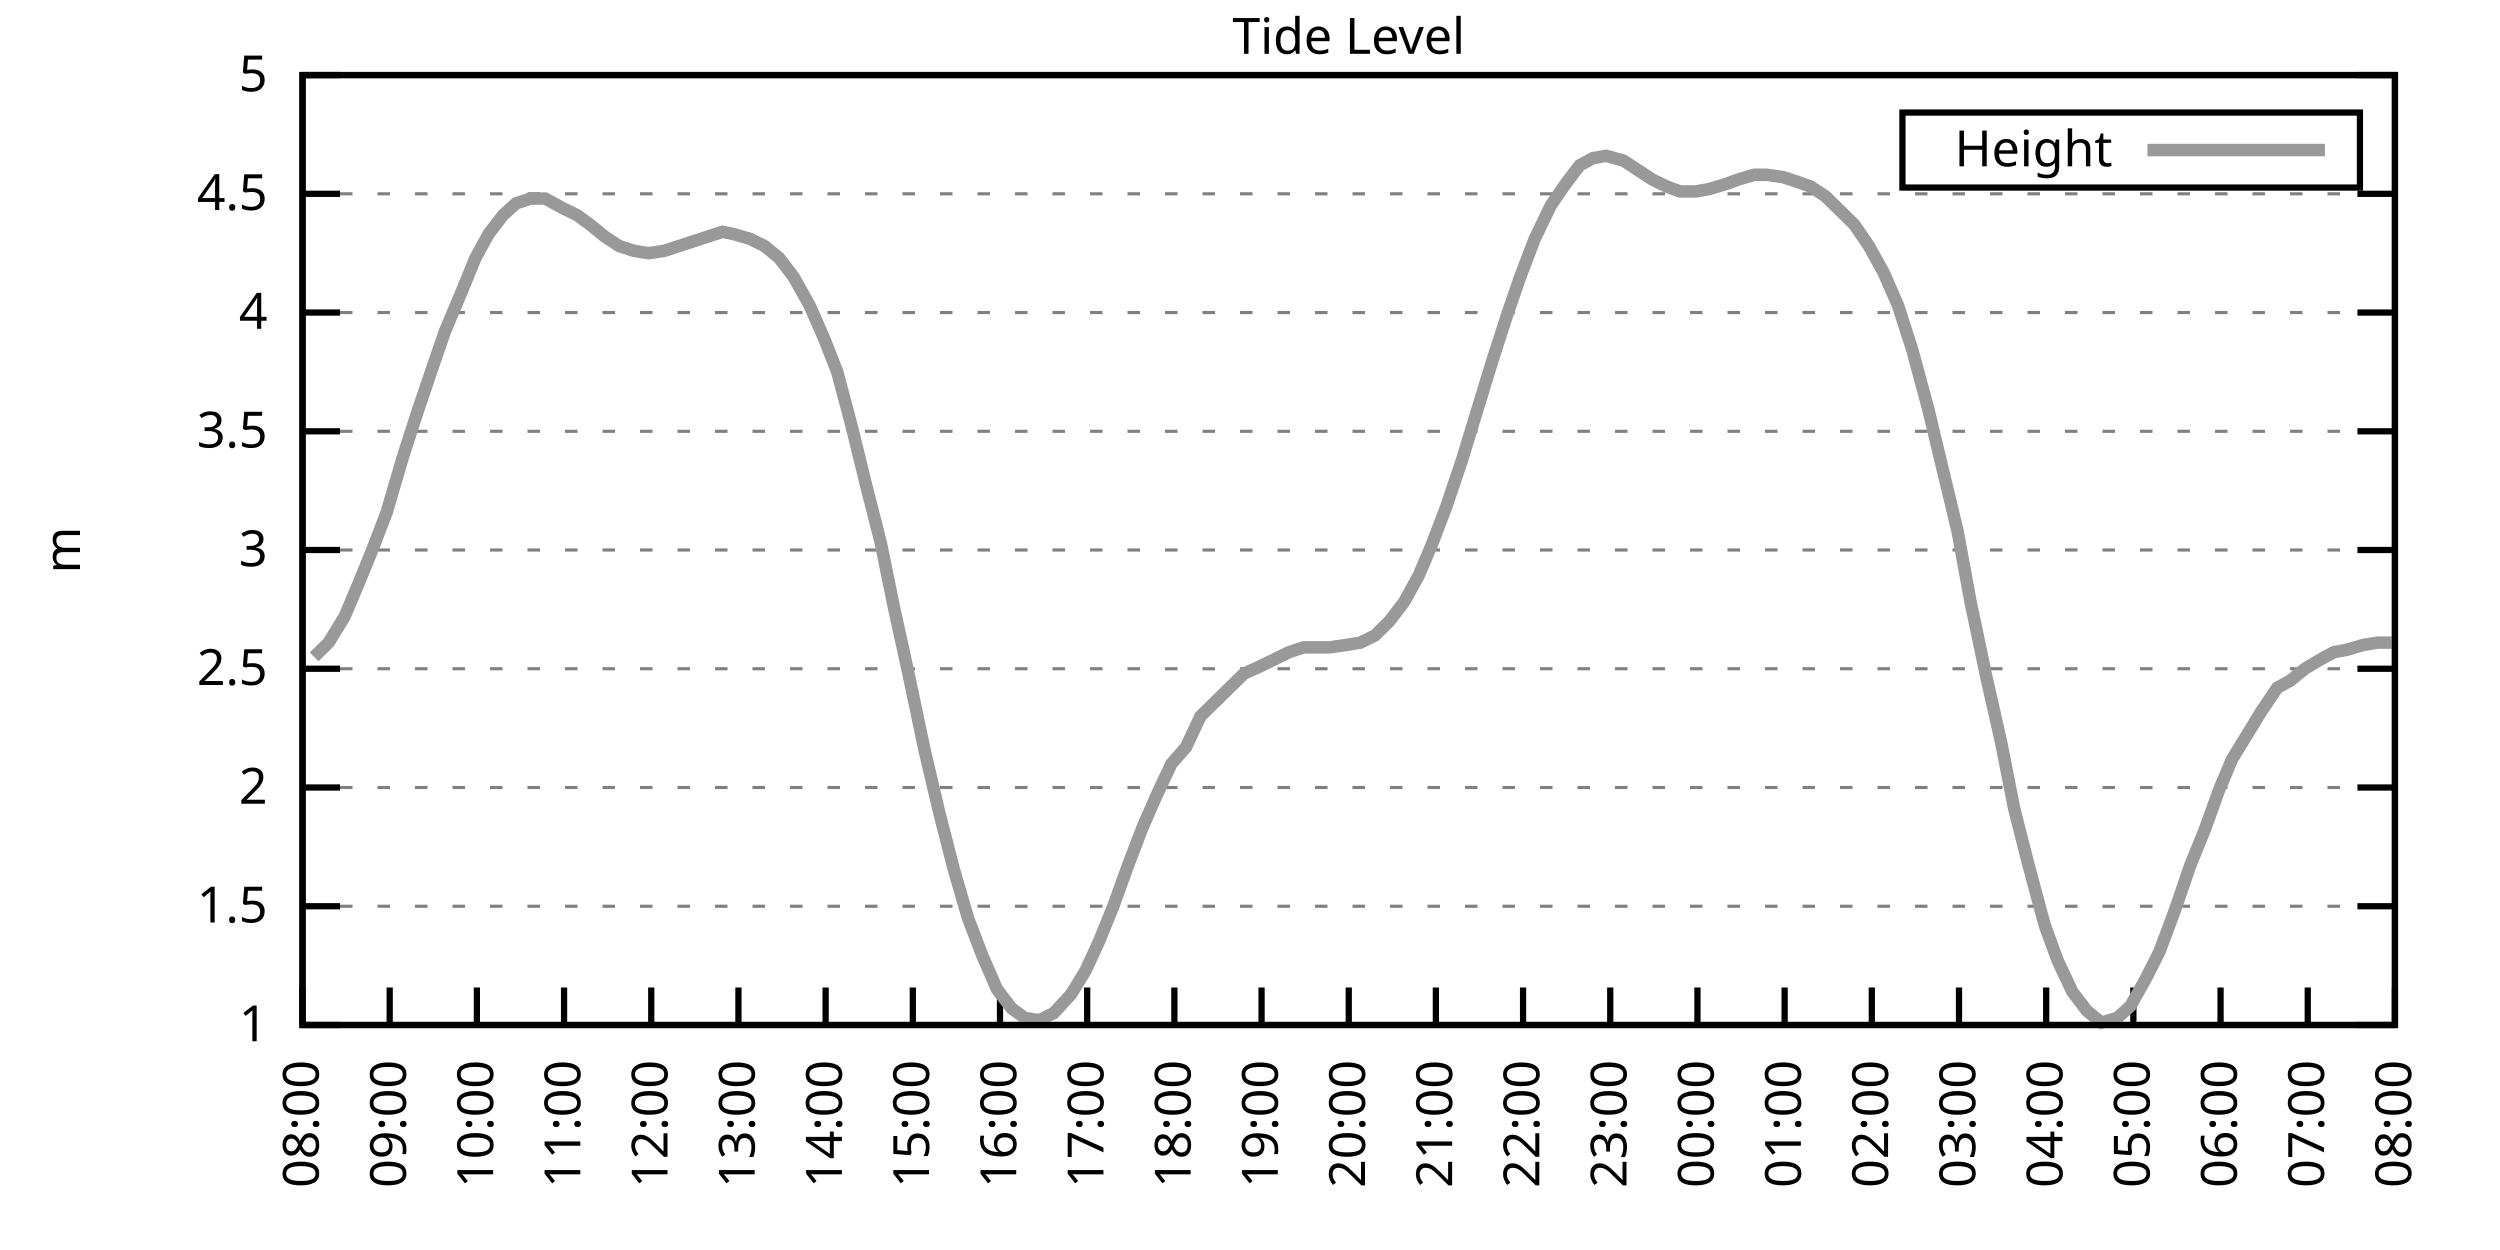
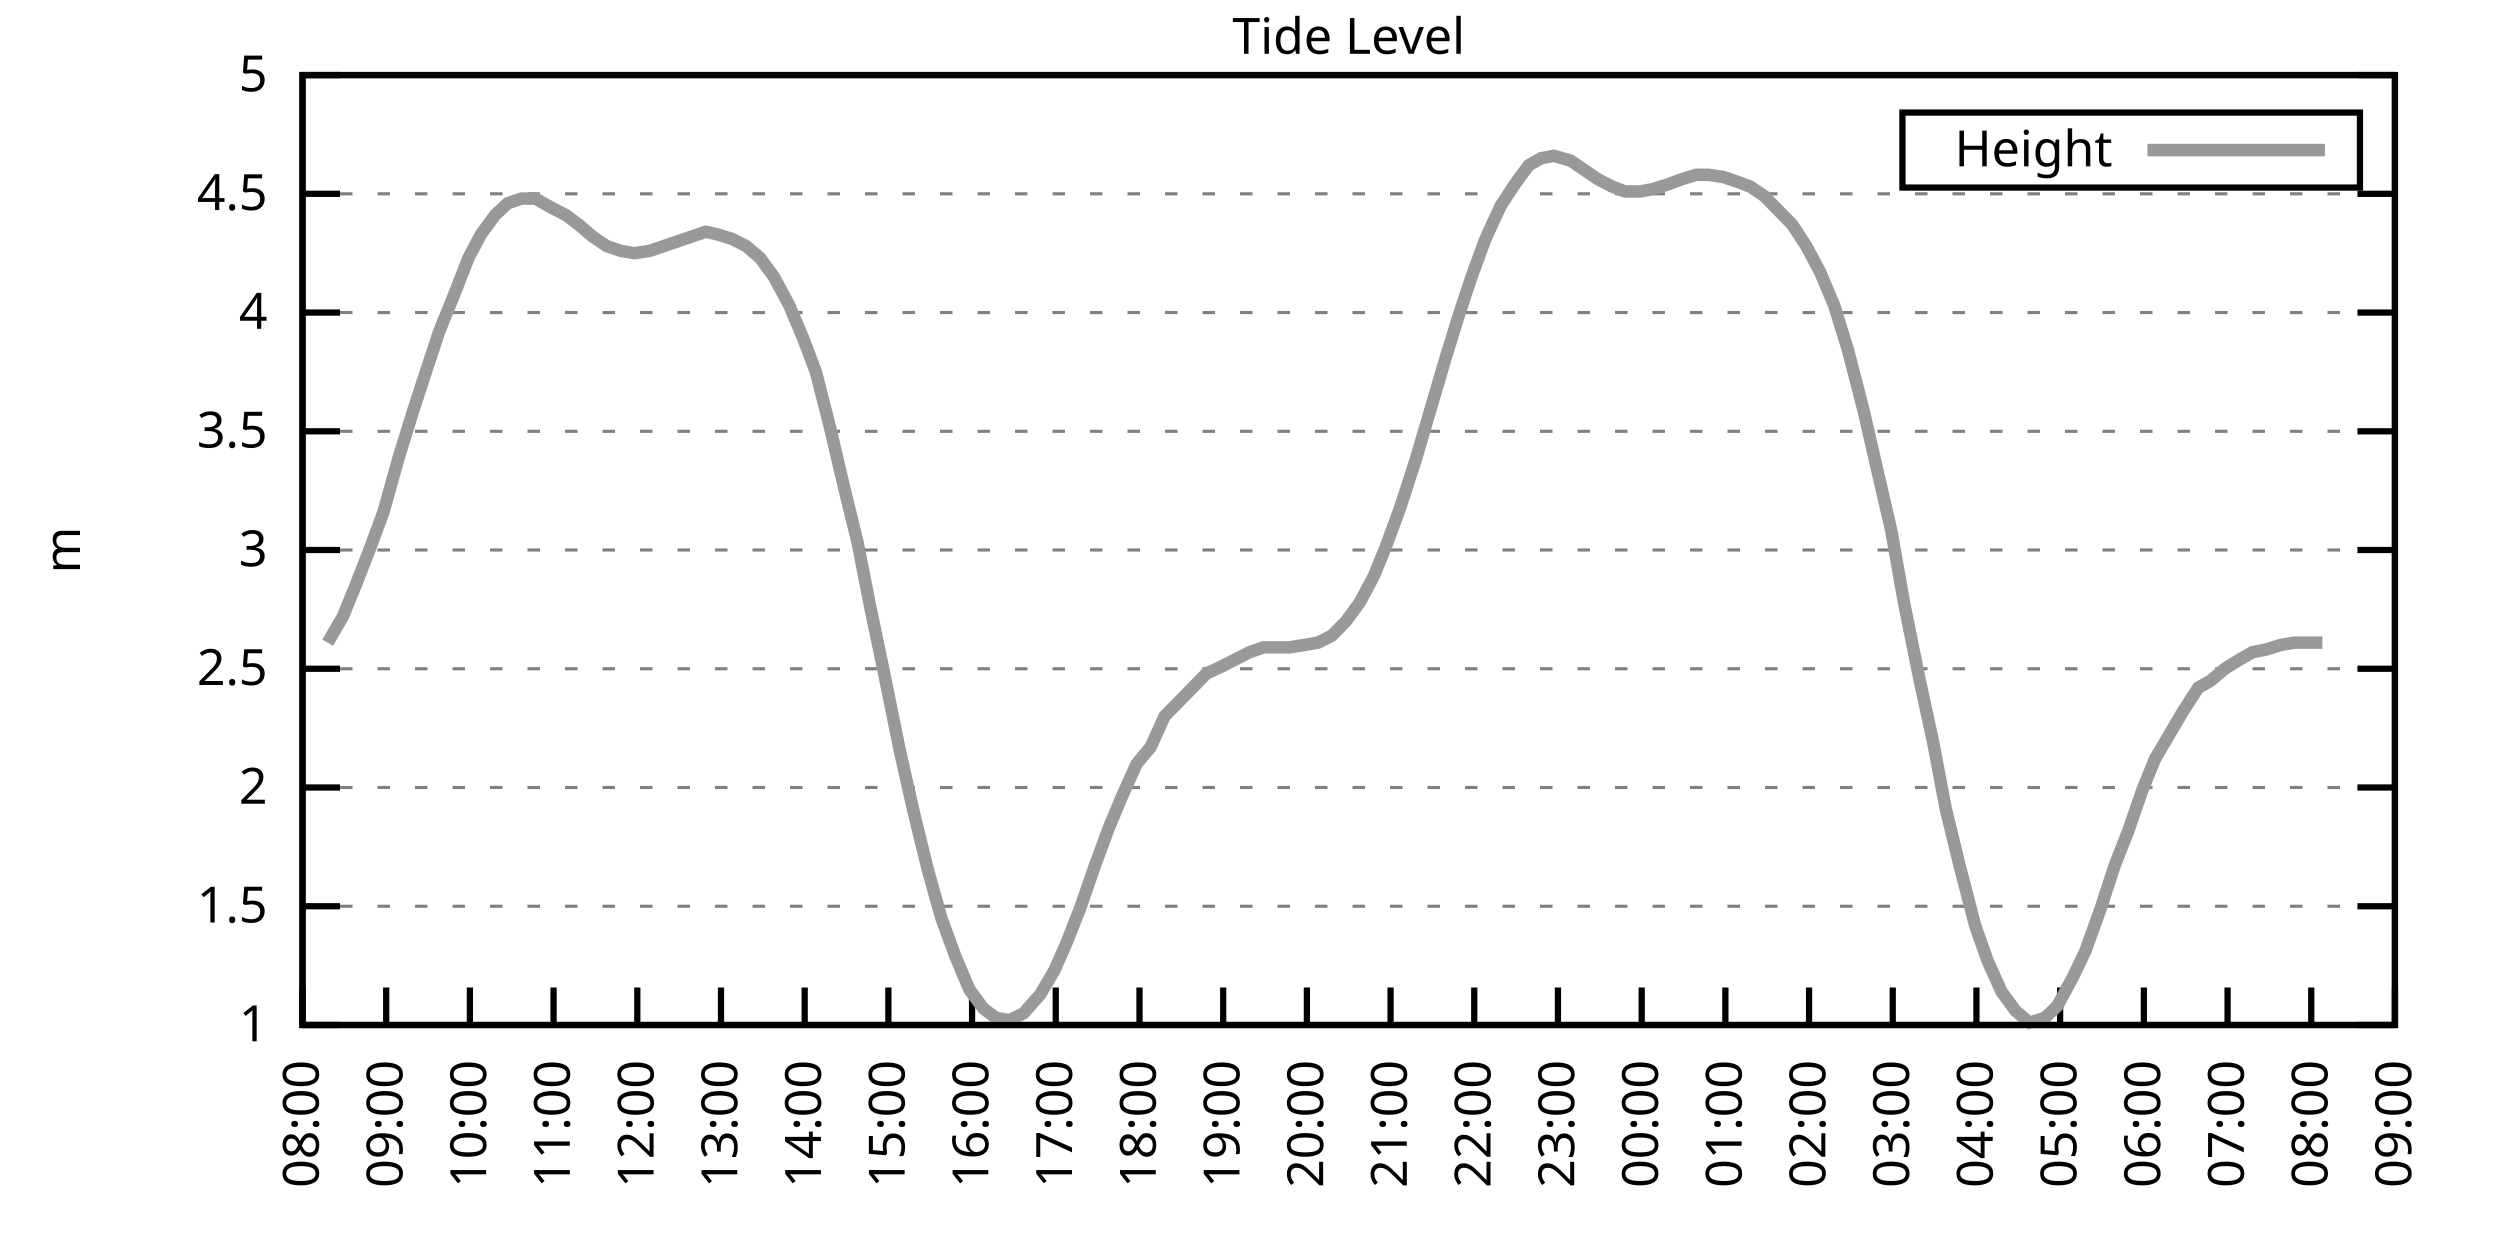
<svg xmlns="http://www.w3.org/2000/svg" xmlns:xlink="http://www.w3.org/1999/xlink" width="400" height="200" viewBox="0 0 400 200">
  <g id="gnuplot_canvas">
    <rect x="0" y="0" width="400" height="200" fill="none" />
    <defs>
      <circle id="gpDot" r="0.5" stroke-width="0.5" stroke="currentColor" />
      <path id="gpPt0" stroke-width="0.333" stroke="currentColor" d="M-1,0 h2 M0,-1 v2" />
      <path id="gpPt1" stroke-width="0.333" stroke="currentColor" d="M-1,-1 L1,1 M1,-1 L-1,1" />
      <path id="gpPt2" stroke-width="0.333" stroke="currentColor" d="M-1,0 L1,0 M0,-1 L0,1 M-1,-1 L1,1 M-1,1 L1,-1" />
      <rect id="gpPt3" stroke-width="0.333" stroke="currentColor" x="-1" y="-1" width="2" height="2" />
      <rect id="gpPt4" stroke-width="0.333" stroke="currentColor" fill="currentColor" x="-1" y="-1" width="2" height="2" />
      <circle id="gpPt5" stroke-width="0.333" stroke="currentColor" cx="0" cy="0" r="1" />
      <use xlink:href="#gpPt5" id="gpPt6" fill="currentColor" stroke="none" />
      <path id="gpPt7" stroke-width="0.333" stroke="currentColor" d="M0,-1.33 L-1.33,0.67 L1.33,0.67 z" />
      <use xlink:href="#gpPt7" id="gpPt8" fill="currentColor" stroke="none" />
      <use xlink:href="#gpPt7" id="gpPt9" stroke="currentColor" transform="rotate(180)" />
      <use xlink:href="#gpPt9" id="gpPt10" fill="currentColor" stroke="none" />
      <use xlink:href="#gpPt3" id="gpPt11" stroke="currentColor" transform="rotate(45)" />
      <use xlink:href="#gpPt11" id="gpPt12" fill="currentColor" stroke="none" />
      <path id="gpPt13" stroke-width="0.333" stroke="currentColor" d="M0,1.330 L1.265,0.411 L0.782,-1.067 L-0.782,-1.076 L-1.265,0.411 z" />
      <use xlink:href="#gpPt13" id="gpPt14" fill="currentColor" stroke="none" />
      <filter id="textbox" filterUnits="objectBoundingBox" x="0" y="0" height="1" width="1">
        <feFlood flood-color="white" flood-opacity="1" result="bgnd" />
        <feComposite in="SourceGraphic" in2="bgnd" operator="atop" />
      </filter>
      <filter id="greybox" filterUnits="objectBoundingBox" x="0" y="0" height="1" width="1">
        <feFlood flood-color="lightgrey" flood-opacity="1" result="grey" />
        <feComposite in="SourceGraphic" in2="grey" operator="atop" />
      </filter>
    </defs>
    <g fill="none" color="white" stroke="currentColor" stroke-width="1.00" stroke-linecap="butt" stroke-linejoin="miter">
</g>
    <g fill="none" color="black" stroke="currentColor" stroke-width="1.00" stroke-linecap="butt" stroke-linejoin="miter">
      <g stroke="none" shape-rendering="crispEdges">
        <polygon fill="rgb(255, 255, 255)" points="48.40,164.00 383.18,164.00 383.18,12.02 48.40,12.02 " />
      </g>
    </g>
    <g fill="none" color="black" stroke="currentColor" stroke-width="1.00" stroke-linecap="butt" stroke-linejoin="miter">
</g>
    <g fill="none" color="black" stroke="black" stroke-width="0.50" stroke-linecap="butt" stroke-linejoin="miter">
</g>
    <g fill="none" color="gray" stroke="currentColor" stroke-width="0.50" stroke-linecap="butt" stroke-linejoin="miter">
      <path stroke="gray" stroke-dasharray="2,4" class="gridline" d="M48.40,164.00 L383.19,164.00  " />
    </g>
    <g fill="none" color="gray" stroke="gray" stroke-width="1.00" stroke-linecap="butt" stroke-linejoin="miter">
</g>
    <g fill="none" color="black" stroke="currentColor" stroke-width="1.00" stroke-linecap="butt" stroke-linejoin="miter">
      <path stroke="black" d="M48.40,164.00 L54.40,164.00 M383.19,164.00 L377.19,164.00  " />
      <g transform="translate(42.80,166.60)" stroke="none" fill="black" font-family="Sans" font-size="8.00" text-anchor="end">
        <text>
          <tspan font-family="Sans"> 1</tspan>
        </text>
      </g>
    </g>
    <g fill="none" color="black" stroke="currentColor" stroke-width="1.00" stroke-linecap="butt" stroke-linejoin="miter">
</g>
    <g fill="none" color="black" stroke="black" stroke-width="0.50" stroke-linecap="butt" stroke-linejoin="miter">
</g>
    <g fill="none" color="gray" stroke="currentColor" stroke-width="0.50" stroke-linecap="butt" stroke-linejoin="miter">
      <path stroke="gray" stroke-dasharray="2,4" class="gridline" d="M48.40,145.00 L383.19,145.00  " />
    </g>
    <g fill="none" color="gray" stroke="gray" stroke-width="1.00" stroke-linecap="butt" stroke-linejoin="miter">
</g>
    <g fill="none" color="black" stroke="currentColor" stroke-width="1.00" stroke-linecap="butt" stroke-linejoin="miter">
      <path stroke="black" d="M48.40,145.00 L54.40,145.00 M383.19,145.00 L377.19,145.00  " />
      <g transform="translate(42.80,147.60)" stroke="none" fill="black" font-family="Sans" font-size="8.00" text-anchor="end">
        <text>
          <tspan font-family="Sans"> 1.5</tspan>
        </text>
      </g>
    </g>
    <g fill="none" color="black" stroke="currentColor" stroke-width="1.00" stroke-linecap="butt" stroke-linejoin="miter">
</g>
    <g fill="none" color="black" stroke="black" stroke-width="0.50" stroke-linecap="butt" stroke-linejoin="miter">
</g>
    <g fill="none" color="gray" stroke="currentColor" stroke-width="0.50" stroke-linecap="butt" stroke-linejoin="miter">
      <path stroke="gray" stroke-dasharray="2,4" class="gridline" d="M48.40,126.00 L383.19,126.00  " />
    </g>
    <g fill="none" color="gray" stroke="gray" stroke-width="1.00" stroke-linecap="butt" stroke-linejoin="miter">
</g>
    <g fill="none" color="black" stroke="currentColor" stroke-width="1.00" stroke-linecap="butt" stroke-linejoin="miter">
      <path stroke="black" d="M48.40,126.00 L54.40,126.00 M383.19,126.00 L377.19,126.00  " />
      <g transform="translate(42.80,128.60)" stroke="none" fill="black" font-family="Sans" font-size="8.00" text-anchor="end">
        <text>
          <tspan font-family="Sans"> 2</tspan>
        </text>
      </g>
    </g>
    <g fill="none" color="black" stroke="currentColor" stroke-width="1.00" stroke-linecap="butt" stroke-linejoin="miter">
</g>
    <g fill="none" color="black" stroke="black" stroke-width="0.50" stroke-linecap="butt" stroke-linejoin="miter">
</g>
    <g fill="none" color="gray" stroke="currentColor" stroke-width="0.50" stroke-linecap="butt" stroke-linejoin="miter">
      <path stroke="gray" stroke-dasharray="2,4" class="gridline" d="M48.40,107.00 L383.19,107.00  " />
    </g>
    <g fill="none" color="gray" stroke="gray" stroke-width="1.00" stroke-linecap="butt" stroke-linejoin="miter">
</g>
    <g fill="none" color="black" stroke="currentColor" stroke-width="1.00" stroke-linecap="butt" stroke-linejoin="miter">
      <path stroke="black" d="M48.40,107.00 L54.40,107.00 M383.19,107.00 L377.19,107.00  " />
      <g transform="translate(42.80,109.60)" stroke="none" fill="black" font-family="Sans" font-size="8.00" text-anchor="end">
        <text>
          <tspan font-family="Sans"> 2.5</tspan>
        </text>
      </g>
    </g>
    <g fill="none" color="black" stroke="currentColor" stroke-width="1.00" stroke-linecap="butt" stroke-linejoin="miter">
</g>
    <g fill="none" color="black" stroke="black" stroke-width="0.50" stroke-linecap="butt" stroke-linejoin="miter">
</g>
    <g fill="none" color="gray" stroke="currentColor" stroke-width="0.50" stroke-linecap="butt" stroke-linejoin="miter">
      <path stroke="gray" stroke-dasharray="2,4" class="gridline" d="M48.40,88.00 L383.19,88.00  " />
    </g>
    <g fill="none" color="gray" stroke="gray" stroke-width="1.00" stroke-linecap="butt" stroke-linejoin="miter">
</g>
    <g fill="none" color="black" stroke="currentColor" stroke-width="1.00" stroke-linecap="butt" stroke-linejoin="miter">
      <path stroke="black" d="M48.40,88.00 L54.40,88.00 M383.19,88.00 L377.19,88.00  " />
      <g transform="translate(42.80,90.60)" stroke="none" fill="black" font-family="Sans" font-size="8.00" text-anchor="end">
        <text>
          <tspan font-family="Sans"> 3</tspan>
        </text>
      </g>
    </g>
    <g fill="none" color="black" stroke="currentColor" stroke-width="1.00" stroke-linecap="butt" stroke-linejoin="miter">
</g>
    <g fill="none" color="black" stroke="black" stroke-width="0.50" stroke-linecap="butt" stroke-linejoin="miter">
</g>
    <g fill="none" color="gray" stroke="currentColor" stroke-width="0.50" stroke-linecap="butt" stroke-linejoin="miter">
      <path stroke="gray" stroke-dasharray="2,4" class="gridline" d="M48.40,69.01 L383.19,69.01  " />
    </g>
    <g fill="none" color="gray" stroke="gray" stroke-width="1.00" stroke-linecap="butt" stroke-linejoin="miter">
</g>
    <g fill="none" color="black" stroke="currentColor" stroke-width="1.00" stroke-linecap="butt" stroke-linejoin="miter">
      <path stroke="black" d="M48.40,69.01 L54.40,69.01 M383.19,69.01 L377.19,69.01  " />
      <g transform="translate(42.80,71.61)" stroke="none" fill="black" font-family="Sans" font-size="8.00" text-anchor="end">
        <text>
          <tspan font-family="Sans"> 3.5</tspan>
        </text>
      </g>
    </g>
    <g fill="none" color="black" stroke="currentColor" stroke-width="1.00" stroke-linecap="butt" stroke-linejoin="miter">
</g>
    <g fill="none" color="black" stroke="black" stroke-width="0.50" stroke-linecap="butt" stroke-linejoin="miter">
</g>
    <g fill="none" color="gray" stroke="currentColor" stroke-width="0.50" stroke-linecap="butt" stroke-linejoin="miter">
      <path stroke="gray" stroke-dasharray="2,4" class="gridline" d="M48.40,50.01 L383.19,50.01  " />
    </g>
    <g fill="none" color="gray" stroke="gray" stroke-width="1.00" stroke-linecap="butt" stroke-linejoin="miter">
</g>
    <g fill="none" color="black" stroke="currentColor" stroke-width="1.00" stroke-linecap="butt" stroke-linejoin="miter">
      <path stroke="black" d="M48.40,50.01 L54.40,50.01 M383.19,50.01 L377.19,50.01  " />
      <g transform="translate(42.80,52.61)" stroke="none" fill="black" font-family="Sans" font-size="8.00" text-anchor="end">
        <text>
          <tspan font-family="Sans"> 4</tspan>
        </text>
      </g>
    </g>
    <g fill="none" color="black" stroke="currentColor" stroke-width="1.00" stroke-linecap="butt" stroke-linejoin="miter">
</g>
    <g fill="none" color="black" stroke="black" stroke-width="0.50" stroke-linecap="butt" stroke-linejoin="miter">
</g>
    <g fill="none" color="gray" stroke="currentColor" stroke-width="0.50" stroke-linecap="butt" stroke-linejoin="miter">
      <path stroke="gray" stroke-dasharray="2,4" class="gridline" d="M48.40,31.01 L383.19,31.01  " />
    </g>
    <g fill="none" color="gray" stroke="gray" stroke-width="1.00" stroke-linecap="butt" stroke-linejoin="miter">
</g>
    <g fill="none" color="black" stroke="currentColor" stroke-width="1.00" stroke-linecap="butt" stroke-linejoin="miter">
      <path stroke="black" d="M48.40,31.01 L54.40,31.01 M383.19,31.01 L377.19,31.01  " />
      <g transform="translate(42.80,33.61)" stroke="none" fill="black" font-family="Sans" font-size="8.00" text-anchor="end">
        <text>
          <tspan font-family="Sans"> 4.5</tspan>
        </text>
      </g>
    </g>
    <g fill="none" color="black" stroke="currentColor" stroke-width="1.00" stroke-linecap="butt" stroke-linejoin="miter">
</g>
    <g fill="none" color="black" stroke="black" stroke-width="0.50" stroke-linecap="butt" stroke-linejoin="miter">
</g>
    <g fill="none" color="gray" stroke="currentColor" stroke-width="0.50" stroke-linecap="butt" stroke-linejoin="miter">
      <path stroke="gray" stroke-dasharray="2,4" class="gridline" d="M48.40,12.01 L383.19,12.01  " />
    </g>
    <g fill="none" color="gray" stroke="gray" stroke-width="1.00" stroke-linecap="butt" stroke-linejoin="miter">
</g>
    <g fill="none" color="black" stroke="currentColor" stroke-width="1.00" stroke-linecap="butt" stroke-linejoin="miter">
      <path stroke="black" d="M48.40,12.01 L54.40,12.01 M383.19,12.01 L377.19,12.01  " />
      <g transform="translate(42.80,14.61)" stroke="none" fill="black" font-family="Sans" font-size="8.00" text-anchor="end">
        <text>
          <tspan font-family="Sans"> 5</tspan>
        </text>
      </g>
    </g>
    <g fill="none" color="black" stroke="currentColor" stroke-width="1.00" stroke-linecap="butt" stroke-linejoin="miter">
      <path stroke="black" d="M48.40,164.00 L48.40,158.00  " />
      <g transform="translate(51.00,169.60) rotate(270.00)" stroke="none" fill="black" font-family="Sans" font-size="8.00" text-anchor="end">
        <text>
          <tspan font-family="Sans">08:00</tspan>
        </text>
      </g>
    </g>
    <g fill="none" color="black" stroke="currentColor" stroke-width="1.00" stroke-linecap="butt" stroke-linejoin="miter">
-       <path stroke="black" d="M62.35,164.00 L62.35,158.00  " />
-       <g transform="translate(64.95,169.60) rotate(270.00)" stroke="none" fill="black" font-family="Sans" font-size="8.00" text-anchor="end">
+       <path stroke="black" d="M61.79,164.00 L61.79,158.00  " />
+       <g transform="translate(64.39,169.60) rotate(270.00)" stroke="none" fill="black" font-family="Sans" font-size="8.00" text-anchor="end">
        <text>
          <tspan font-family="Sans">09:00</tspan>
        </text>
      </g>
    </g>
    <g fill="none" color="black" stroke="currentColor" stroke-width="1.00" stroke-linecap="butt" stroke-linejoin="miter">
-       <path stroke="black" d="M76.30,164.00 L76.30,158.00  " />
-       <g transform="translate(78.90,169.60) rotate(270.00)" stroke="none" fill="black" font-family="Sans" font-size="8.00" text-anchor="end">
+       <path stroke="black" d="M75.18,164.00 L75.18,158.00  " />
+       <g transform="translate(77.78,169.60) rotate(270.00)" stroke="none" fill="black" font-family="Sans" font-size="8.00" text-anchor="end">
        <text>
          <tspan font-family="Sans">10:00</tspan>
        </text>
      </g>
    </g>
    <g fill="none" color="black" stroke="currentColor" stroke-width="1.00" stroke-linecap="butt" stroke-linejoin="miter">
-       <path stroke="black" d="M90.25,164.00 L90.25,158.00  " />
-       <g transform="translate(92.85,169.60) rotate(270.00)" stroke="none" fill="black" font-family="Sans" font-size="8.00" text-anchor="end">
+       <path stroke="black" d="M88.57,164.00 L88.57,158.00  " />
+       <g transform="translate(91.17,169.60) rotate(270.00)" stroke="none" fill="black" font-family="Sans" font-size="8.00" text-anchor="end">
        <text>
          <tspan font-family="Sans">11:00</tspan>
        </text>
      </g>
    </g>
    <g fill="none" color="black" stroke="currentColor" stroke-width="1.00" stroke-linecap="butt" stroke-linejoin="miter">
-       <path stroke="black" d="M104.20,164.00 L104.20,158.00  " />
-       <g transform="translate(106.80,169.60) rotate(270.00)" stroke="none" fill="black" font-family="Sans" font-size="8.00" text-anchor="end">
+       <path stroke="black" d="M101.97,164.00 L101.97,158.00  " />
+       <g transform="translate(104.57,169.60) rotate(270.00)" stroke="none" fill="black" font-family="Sans" font-size="8.00" text-anchor="end">
        <text>
          <tspan font-family="Sans">12:00</tspan>
        </text>
      </g>
    </g>
    <g fill="none" color="black" stroke="currentColor" stroke-width="1.00" stroke-linecap="butt" stroke-linejoin="miter">
-       <path stroke="black" d="M118.15,164.00 L118.15,158.00  " />
-       <g transform="translate(120.75,169.60) rotate(270.00)" stroke="none" fill="black" font-family="Sans" font-size="8.00" text-anchor="end">
+       <path stroke="black" d="M115.36,164.00 L115.36,158.00  " />
+       <g transform="translate(117.96,169.60) rotate(270.00)" stroke="none" fill="black" font-family="Sans" font-size="8.00" text-anchor="end">
        <text>
          <tspan font-family="Sans">13:00</tspan>
        </text>
      </g>
    </g>
    <g fill="none" color="black" stroke="currentColor" stroke-width="1.00" stroke-linecap="butt" stroke-linejoin="miter">
-       <path stroke="black" d="M132.10,164.00 L132.10,158.00  " />
-       <g transform="translate(134.70,169.60) rotate(270.00)" stroke="none" fill="black" font-family="Sans" font-size="8.00" text-anchor="end">
+       <path stroke="black" d="M128.75,164.00 L128.75,158.00  " />
+       <g transform="translate(131.35,169.60) rotate(270.00)" stroke="none" fill="black" font-family="Sans" font-size="8.00" text-anchor="end">
        <text>
          <tspan font-family="Sans">14:00</tspan>
        </text>
      </g>
    </g>
    <g fill="none" color="black" stroke="currentColor" stroke-width="1.00" stroke-linecap="butt" stroke-linejoin="miter">
-       <path stroke="black" d="M146.05,164.00 L146.05,158.00  " />
-       <g transform="translate(148.65,169.60) rotate(270.00)" stroke="none" fill="black" font-family="Sans" font-size="8.00" text-anchor="end">
+       <path stroke="black" d="M142.14,164.00 L142.14,158.00  " />
+       <g transform="translate(144.74,169.60) rotate(270.00)" stroke="none" fill="black" font-family="Sans" font-size="8.00" text-anchor="end">
        <text>
          <tspan font-family="Sans">15:00</tspan>
        </text>
      </g>
    </g>
    <g fill="none" color="black" stroke="currentColor" stroke-width="1.00" stroke-linecap="butt" stroke-linejoin="miter">
-       <path stroke="black" d="M160.00,164.00 L160.00,158.00  " />
-       <g transform="translate(162.60,169.60) rotate(270.00)" stroke="none" fill="black" font-family="Sans" font-size="8.00" text-anchor="end">
+       <path stroke="black" d="M155.53,164.00 L155.53,158.00  " />
+       <g transform="translate(158.13,169.60) rotate(270.00)" stroke="none" fill="black" font-family="Sans" font-size="8.00" text-anchor="end">
        <text>
          <tspan font-family="Sans">16:00</tspan>
        </text>
      </g>
    </g>
    <g fill="none" color="black" stroke="currentColor" stroke-width="1.00" stroke-linecap="butt" stroke-linejoin="miter">
-       <path stroke="black" d="M173.95,164.00 L173.95,158.00  " />
-       <g transform="translate(176.55,169.60) rotate(270.00)" stroke="none" fill="black" font-family="Sans" font-size="8.00" text-anchor="end">
+       <path stroke="black" d="M168.92,164.00 L168.92,158.00  " />
+       <g transform="translate(171.52,169.60) rotate(270.00)" stroke="none" fill="black" font-family="Sans" font-size="8.00" text-anchor="end">
        <text>
          <tspan font-family="Sans">17:00</tspan>
        </text>
      </g>
    </g>
    <g fill="none" color="black" stroke="currentColor" stroke-width="1.00" stroke-linecap="butt" stroke-linejoin="miter">
-       <path stroke="black" d="M187.90,164.00 L187.90,158.00  " />
-       <g transform="translate(190.50,169.60) rotate(270.00)" stroke="none" fill="black" font-family="Sans" font-size="8.00" text-anchor="end">
+       <path stroke="black" d="M182.32,164.00 L182.32,158.00  " />
+       <g transform="translate(184.92,169.60) rotate(270.00)" stroke="none" fill="black" font-family="Sans" font-size="8.00" text-anchor="end">
        <text>
          <tspan font-family="Sans">18:00</tspan>
        </text>
      </g>
    </g>
    <g fill="none" color="black" stroke="currentColor" stroke-width="1.00" stroke-linecap="butt" stroke-linejoin="miter">
-       <path stroke="black" d="M201.85,164.00 L201.85,158.00  " />
-       <g transform="translate(204.45,169.60) rotate(270.00)" stroke="none" fill="black" font-family="Sans" font-size="8.00" text-anchor="end">
+       <path stroke="black" d="M195.71,164.00 L195.71,158.00  " />
+       <g transform="translate(198.31,169.60) rotate(270.00)" stroke="none" fill="black" font-family="Sans" font-size="8.00" text-anchor="end">
        <text>
          <tspan font-family="Sans">19:00</tspan>
        </text>
      </g>
    </g>
    <g fill="none" color="black" stroke="currentColor" stroke-width="1.00" stroke-linecap="butt" stroke-linejoin="miter">
-       <path stroke="black" d="M215.80,164.00 L215.80,158.00  " />
-       <g transform="translate(218.40,169.60) rotate(270.00)" stroke="none" fill="black" font-family="Sans" font-size="8.00" text-anchor="end">
+       <path stroke="black" d="M209.10,164.00 L209.10,158.00  " />
+       <g transform="translate(211.70,169.60) rotate(270.00)" stroke="none" fill="black" font-family="Sans" font-size="8.00" text-anchor="end">
        <text>
          <tspan font-family="Sans">20:00</tspan>
        </text>
      </g>
    </g>
    <g fill="none" color="black" stroke="currentColor" stroke-width="1.00" stroke-linecap="butt" stroke-linejoin="miter">
-       <path stroke="black" d="M229.74,164.00 L229.74,158.00  " />
-       <g transform="translate(232.34,169.60) rotate(270.00)" stroke="none" fill="black" font-family="Sans" font-size="8.00" text-anchor="end">
+       <path stroke="black" d="M222.49,164.00 L222.49,158.00  " />
+       <g transform="translate(225.09,169.60) rotate(270.00)" stroke="none" fill="black" font-family="Sans" font-size="8.00" text-anchor="end">
        <text>
          <tspan font-family="Sans">21:00</tspan>
        </text>
      </g>
    </g>
    <g fill="none" color="black" stroke="currentColor" stroke-width="1.00" stroke-linecap="butt" stroke-linejoin="miter">
-       <path stroke="black" d="M243.69,164.00 L243.69,158.00  " />
-       <g transform="translate(246.29,169.60) rotate(270.00)" stroke="none" fill="black" font-family="Sans" font-size="8.00" text-anchor="end">
+       <path stroke="black" d="M235.88,164.00 L235.88,158.00  " />
+       <g transform="translate(238.48,169.60) rotate(270.00)" stroke="none" fill="black" font-family="Sans" font-size="8.00" text-anchor="end">
        <text>
          <tspan font-family="Sans">22:00</tspan>
        </text>
      </g>
    </g>
    <g fill="none" color="black" stroke="currentColor" stroke-width="1.00" stroke-linecap="butt" stroke-linejoin="miter">
-       <path stroke="black" d="M257.64,164.00 L257.64,158.00  " />
-       <g transform="translate(260.24,169.60) rotate(270.00)" stroke="none" fill="black" font-family="Sans" font-size="8.00" text-anchor="end">
+       <path stroke="black" d="M249.27,164.00 L249.27,158.00  " />
+       <g transform="translate(251.87,169.60) rotate(270.00)" stroke="none" fill="black" font-family="Sans" font-size="8.00" text-anchor="end">
        <text>
          <tspan font-family="Sans">23:00</tspan>
        </text>
      </g>
    </g>
    <g fill="none" color="black" stroke="currentColor" stroke-width="1.00" stroke-linecap="butt" stroke-linejoin="miter">
-       <path stroke="black" d="M271.59,164.00 L271.59,158.00  " />
-       <g transform="translate(274.19,169.60) rotate(270.00)" stroke="none" fill="black" font-family="Sans" font-size="8.00" text-anchor="end">
+       <path stroke="black" d="M262.67,164.00 L262.67,158.00  " />
+       <g transform="translate(265.27,169.60) rotate(270.00)" stroke="none" fill="black" font-family="Sans" font-size="8.00" text-anchor="end">
        <text>
          <tspan font-family="Sans">00:00</tspan>
        </text>
      </g>
    </g>
    <g fill="none" color="black" stroke="currentColor" stroke-width="1.00" stroke-linecap="butt" stroke-linejoin="miter">
-       <path stroke="black" d="M285.54,164.00 L285.54,158.00  " />
-       <g transform="translate(288.14,169.60) rotate(270.00)" stroke="none" fill="black" font-family="Sans" font-size="8.00" text-anchor="end">
+       <path stroke="black" d="M276.06,164.00 L276.06,158.00  " />
+       <g transform="translate(278.66,169.60) rotate(270.00)" stroke="none" fill="black" font-family="Sans" font-size="8.00" text-anchor="end">
        <text>
          <tspan font-family="Sans">01:00</tspan>
        </text>
      </g>
    </g>
    <g fill="none" color="black" stroke="currentColor" stroke-width="1.00" stroke-linecap="butt" stroke-linejoin="miter">
-       <path stroke="black" d="M299.49,164.00 L299.49,158.00  " />
-       <g transform="translate(302.09,169.60) rotate(270.00)" stroke="none" fill="black" font-family="Sans" font-size="8.00" text-anchor="end">
+       <path stroke="black" d="M289.45,164.00 L289.45,158.00  " />
+       <g transform="translate(292.05,169.60) rotate(270.00)" stroke="none" fill="black" font-family="Sans" font-size="8.00" text-anchor="end">
        <text>
          <tspan font-family="Sans">02:00</tspan>
        </text>
      </g>
    </g>
    <g fill="none" color="black" stroke="currentColor" stroke-width="1.00" stroke-linecap="butt" stroke-linejoin="miter">
-       <path stroke="black" d="M313.44,164.00 L313.44,158.00  " />
-       <g transform="translate(316.04,169.60) rotate(270.00)" stroke="none" fill="black" font-family="Sans" font-size="8.00" text-anchor="end">
+       <path stroke="black" d="M302.84,164.00 L302.84,158.00  " />
+       <g transform="translate(305.44,169.60) rotate(270.00)" stroke="none" fill="black" font-family="Sans" font-size="8.00" text-anchor="end">
        <text>
          <tspan font-family="Sans">03:00</tspan>
        </text>
      </g>
    </g>
    <g fill="none" color="black" stroke="currentColor" stroke-width="1.00" stroke-linecap="butt" stroke-linejoin="miter">
-       <path stroke="black" d="M327.39,164.00 L327.39,158.00  " />
-       <g transform="translate(329.99,169.60) rotate(270.00)" stroke="none" fill="black" font-family="Sans" font-size="8.00" text-anchor="end">
+       <path stroke="black" d="M316.23,164.00 L316.23,158.00  " />
+       <g transform="translate(318.83,169.60) rotate(270.00)" stroke="none" fill="black" font-family="Sans" font-size="8.00" text-anchor="end">
        <text>
          <tspan font-family="Sans">04:00</tspan>
        </text>
      </g>
    </g>
    <g fill="none" color="black" stroke="currentColor" stroke-width="1.00" stroke-linecap="butt" stroke-linejoin="miter">
-       <path stroke="black" d="M341.34,164.00 L341.34,158.00  " />
-       <g transform="translate(343.94,169.60) rotate(270.00)" stroke="none" fill="black" font-family="Sans" font-size="8.00" text-anchor="end">
+       <path stroke="black" d="M329.62,164.00 L329.62,158.00  " />
+       <g transform="translate(332.22,169.60) rotate(270.00)" stroke="none" fill="black" font-family="Sans" font-size="8.00" text-anchor="end">
        <text>
          <tspan font-family="Sans">05:00</tspan>
        </text>
      </g>
    </g>
    <g fill="none" color="black" stroke="currentColor" stroke-width="1.00" stroke-linecap="butt" stroke-linejoin="miter">
-       <path stroke="black" d="M355.29,164.00 L355.29,158.00  " />
-       <g transform="translate(357.89,169.60) rotate(270.00)" stroke="none" fill="black" font-family="Sans" font-size="8.00" text-anchor="end">
+       <path stroke="black" d="M343.02,164.00 L343.02,158.00  " />
+       <g transform="translate(345.62,169.60) rotate(270.00)" stroke="none" fill="black" font-family="Sans" font-size="8.00" text-anchor="end">
        <text>
          <tspan font-family="Sans">06:00</tspan>
        </text>
      </g>
    </g>
    <g fill="none" color="black" stroke="currentColor" stroke-width="1.00" stroke-linecap="butt" stroke-linejoin="miter">
-       <path stroke="black" d="M369.24,164.00 L369.24,158.00  " />
-       <g transform="translate(371.84,169.60) rotate(270.00)" stroke="none" fill="black" font-family="Sans" font-size="8.00" text-anchor="end">
+       <path stroke="black" d="M356.41,164.00 L356.41,158.00  " />
+       <g transform="translate(359.01,169.60) rotate(270.00)" stroke="none" fill="black" font-family="Sans" font-size="8.00" text-anchor="end">
        <text>
          <tspan font-family="Sans">07:00</tspan>
+         </text>
+       </g>
+     </g>
+     <g fill="none" color="black" stroke="currentColor" stroke-width="1.00" stroke-linecap="butt" stroke-linejoin="miter">
+       <path stroke="black" d="M369.80,164.00 L369.80,158.00  " />
+       <g transform="translate(372.40,169.60) rotate(270.00)" stroke="none" fill="black" font-family="Sans" font-size="8.00" text-anchor="end">
+         <text>
+           <tspan font-family="Sans">08:00</tspan>
        </text>
      </g>
    </g>
    <g fill="none" color="black" stroke="currentColor" stroke-width="1.00" stroke-linecap="butt" stroke-linejoin="miter">
      <path stroke="black" d="M383.19,164.00 L383.19,158.00  " />
      <g transform="translate(385.79,169.60) rotate(270.00)" stroke="none" fill="black" font-family="Sans" font-size="8.00" text-anchor="end">
        <text>
-           <tspan font-family="Sans">08:00</tspan>
+           <tspan font-family="Sans">09:00</tspan>
        </text>
      </g>
    </g>
    <g fill="none" color="black" stroke="currentColor" stroke-width="1.00" stroke-linecap="butt" stroke-linejoin="miter">
</g>
    <g fill="none" color="black" stroke="currentColor" stroke-width="1.00" stroke-linecap="butt" stroke-linejoin="miter">
      <path stroke="black" d="M48.40,12.01 L48.40,164.00 L383.19,164.00 L383.19,12.01 L48.40,12.01 Z  " />
    </g>
    <g fill="none" color="black" stroke="currentColor" stroke-width="1.00" stroke-linecap="butt" stroke-linejoin="miter">
</g>
    <g fill="none" color="black" stroke="currentColor" stroke-width="1.00" stroke-linecap="butt" stroke-linejoin="miter">
      <path stroke="black" d="M304.39,30.01 L304.39,18.01 L377.59,18.01 L377.59,30.01 L304.39,30.01 Z  " />
    </g>
    <g id="Tide_level_plot_1">
      <g fill="none" color="white" stroke="black" stroke-width="2.00" stroke-linecap="butt" stroke-linejoin="miter">
</g>
      <g fill="none" color="black" stroke="currentColor" stroke-width="2.00" stroke-linecap="butt" stroke-linejoin="miter">
        <g transform="translate(337.99,26.61)" stroke="none" fill="black" font-family="Sans" font-size="8.00" text-anchor="end">
          <text>
            <tspan font-family="Sans">Height</tspan>
          </text>
        </g>
      </g>
      <g fill="none" color="black" stroke="currentColor" stroke-width="2.00" stroke-linecap="butt" stroke-linejoin="miter">
-         <path stroke="rgb(153, 153, 153)" d="M343.59,24.01 L371.99,24.01 M50.26,105.10 L52.58,102.82 L55.14,98.64 L57.23,93.70 L59.56,88.00 L61.88,81.93   L64.44,73.19 L66.77,65.97 L69.09,59.13 L71.18,53.05 L73.74,46.97 L76.07,41.27 L78.16,37.47 L80.48,34.43   L82.58,32.53 L84.90,31.77 L87.23,31.77 L90.02,33.29 L92.34,34.43 L94.43,35.95 L96.76,37.85 L99.08,39.37   L101.41,40.13 L103.73,40.51 L106.29,40.13 L108.62,39.37 L110.94,38.61 L113.27,37.85 L115.59,37.09 L117.45,37.47   L120.01,38.23 L122.33,39.37 L124.66,41.27 L126.98,44.31 L129.54,48.87 L131.87,54.19 L133.96,59.51 L136.28,68.25   L138.61,77.75 L140.93,86.87 L143.02,97.12 L145.35,107.76 L147.91,119.92 L150.23,129.80 L152.56,138.92 L154.88,146.90   L157.21,152.98 L159.53,158.30 L161.86,161.34 L163.95,162.86 L166.27,163.24 L168.60,162.10 L171.39,159.06 L173.71,155.26   L175.81,150.70 L178.13,145.00 L180.46,138.54 L182.78,132.46 L185.11,127.14 L187.43,122.20 L189.76,119.54 L192.08,114.60   L194.41,112.32 L196.73,110.04 L199.06,107.76 L201.61,106.62 L203.94,105.48 L206.26,104.34 L208.59,103.58 L210.91,103.58   L212.77,103.58 L215.33,103.20 L217.65,102.82 L219.98,101.68 L222.30,99.40 L224.63,96.36 L226.95,92.18 L229.05,87.25   L231.37,81.17 L233.93,73.57 L236.02,66.73 L238.81,57.61 L241.14,50.39 L243.23,44.31 L245.55,38.23 L248.11,32.91   L250.44,29.49 L252.76,26.45 L254.85,25.31 L256.95,24.93 L259.74,25.69 L262.06,27.21 L264.39,28.73 L266.71,29.87   L268.80,30.63 L271.36,30.63 L273.45,30.25 L276.01,29.49 L278.10,28.73 L280.66,27.97 L282.75,27.97 L285.31,28.35   L287.64,29.11 L289.73,29.87 L292.05,31.39 L294.38,33.67 L296.70,35.95 L299.03,39.37 L301.35,43.55 L303.68,48.87   L306.00,56.09 L308.56,65.59 L310.65,74.33 L313.21,84.97 L315.30,96.36 L317.86,108.52 L320.18,118.78 L322.28,129.42   L324.60,138.54 L327.16,148.04 L329.25,153.74 L331.58,158.68 L333.90,161.72 L336.23,163.62 L338.78,162.86 L340.88,160.96   L343.43,156.40 L345.53,152.22 L348.08,145.38 L350.41,138.54 L352.73,132.84 L355.06,126.38 L357.15,121.44 L359.48,117.64   L361.80,113.84 L364.36,110.04 L366.45,108.90 L368.78,107.00 L371.33,105.48 L373.43,104.34 L375.52,103.96 L378.08,103.20   L380.40,102.82 L382.73,102.82  " />
+         <path stroke="rgb(153, 153, 153)" d="M343.59,24.01 L371.99,24.01 M52.42,102.82 L54.87,98.64 L56.88,93.70 L59.11,88.00 L61.35,81.93 L63.80,73.19   L66.03,65.97 L68.26,59.13 L70.27,53.05 L72.73,46.97 L74.96,41.27 L76.97,37.47 L79.20,34.43 L81.21,32.53   L83.44,31.77 L85.67,31.77 L88.35,33.29 L90.58,34.43 L92.59,35.95 L94.82,37.85 L97.06,39.37 L99.29,40.13   L101.52,40.51 L103.98,40.13 L106.21,39.37 L108.44,38.61 L110.67,37.85 L112.90,37.09 L114.69,37.47 L117.14,38.23   L119.38,39.37 L121.61,41.27 L123.84,44.31 L126.29,48.87 L128.53,54.19 L130.54,59.51 L132.77,68.25 L135.00,77.75   L137.23,86.87 L139.24,97.12 L141.47,107.76 L143.93,119.92 L146.16,129.80 L148.39,138.92 L150.62,146.90 L152.85,152.98   L155.09,158.30 L157.32,161.34 L159.33,162.86 L161.56,163.24 L163.79,162.10 L166.47,159.06 L168.70,155.26 L170.71,150.70   L172.94,145.00 L175.17,138.54 L177.41,132.46 L179.64,127.14 L181.87,122.20 L184.10,119.54 L186.33,114.60 L188.57,112.32   L190.80,110.04 L193.03,107.76 L195.48,106.62 L197.72,105.48 L199.95,104.34 L202.18,103.58 L204.41,103.58 L206.20,103.58   L208.65,103.20 L210.88,102.82 L213.12,101.68 L215.35,99.40 L217.58,96.36 L219.81,92.18 L221.82,87.25 L224.05,81.17   L226.51,73.57 L228.52,66.73 L231.20,57.61 L233.43,50.39 L235.44,44.31 L237.67,38.23 L240.12,32.91 L242.36,29.49   L244.59,26.45 L246.60,25.31 L248.60,24.93 L251.28,25.69 L253.51,27.21 L255.75,28.73 L257.98,29.87 L259.99,30.63   L262.44,30.63 L264.45,30.25 L266.91,29.49 L268.92,28.73 L271.37,27.97 L273.38,27.97 L275.83,28.35 L278.07,29.11   L280.07,29.87 L282.31,31.39 L284.54,33.67 L286.77,35.95 L289.00,39.37 L291.23,43.55 L293.47,48.87 L295.70,56.09   L298.15,65.59 L300.16,74.33 L302.62,84.97 L304.63,96.36 L307.08,108.52 L309.31,118.78 L311.32,129.42 L313.55,138.54   L316.01,148.04 L318.02,153.74 L320.25,158.68 L322.48,161.72 L324.71,163.62 L327.17,162.86 L329.18,160.96 L331.63,156.40   L333.64,152.22 L336.10,145.38 L338.33,138.54 L340.56,132.84 L342.79,126.38 L344.80,121.44 L347.03,117.64 L349.26,113.84   L351.72,110.04 L353.73,108.90 L355.96,107.00 L358.42,105.48 L360.42,104.34 L362.43,103.96 L364.89,103.20 L367.12,102.82   L369.35,102.82 L371.58,102.82  " />
      </g>
    </g>
    <g fill="none" color="black" stroke="currentColor" stroke-width="2.00" stroke-linecap="butt" stroke-linejoin="miter">
</g>
    <g fill="none" color="black" stroke="black" stroke-width="1.00" stroke-linecap="butt" stroke-linejoin="miter">
</g>
    <g fill="none" color="black" stroke="currentColor" stroke-width="1.00" stroke-linecap="butt" stroke-linejoin="miter">
      <path stroke="black" d="M48.40,12.01 L48.40,164.00 L383.19,164.00 L383.19,12.01 L48.40,12.01 Z  " />
      <g transform="translate(12.80,88.01) rotate(270.00)" stroke="none" fill="black" font-family="Sans" font-size="8.00" text-anchor="middle">
        <text>
          <tspan font-family="Sans">m</tspan>
        </text>
      </g>
    </g>
    <g fill="none" color="black" stroke="currentColor" stroke-width="1.00" stroke-linecap="butt" stroke-linejoin="miter">
</g>
    <g fill="none" color="black" stroke="currentColor" stroke-width="1.00" stroke-linecap="butt" stroke-linejoin="miter">
      <g transform="translate(215.79,8.61)" stroke="none" fill="black" font-family="Sans" font-size="8.00" text-anchor="middle">
        <text>
          <tspan font-family="Sans">Tide Level</tspan>
        </text>
      </g>
    </g>
    <g fill="none" color="black" stroke="currentColor" stroke-width="1.00" stroke-linecap="butt" stroke-linejoin="miter">
</g>
  </g>
</svg>
